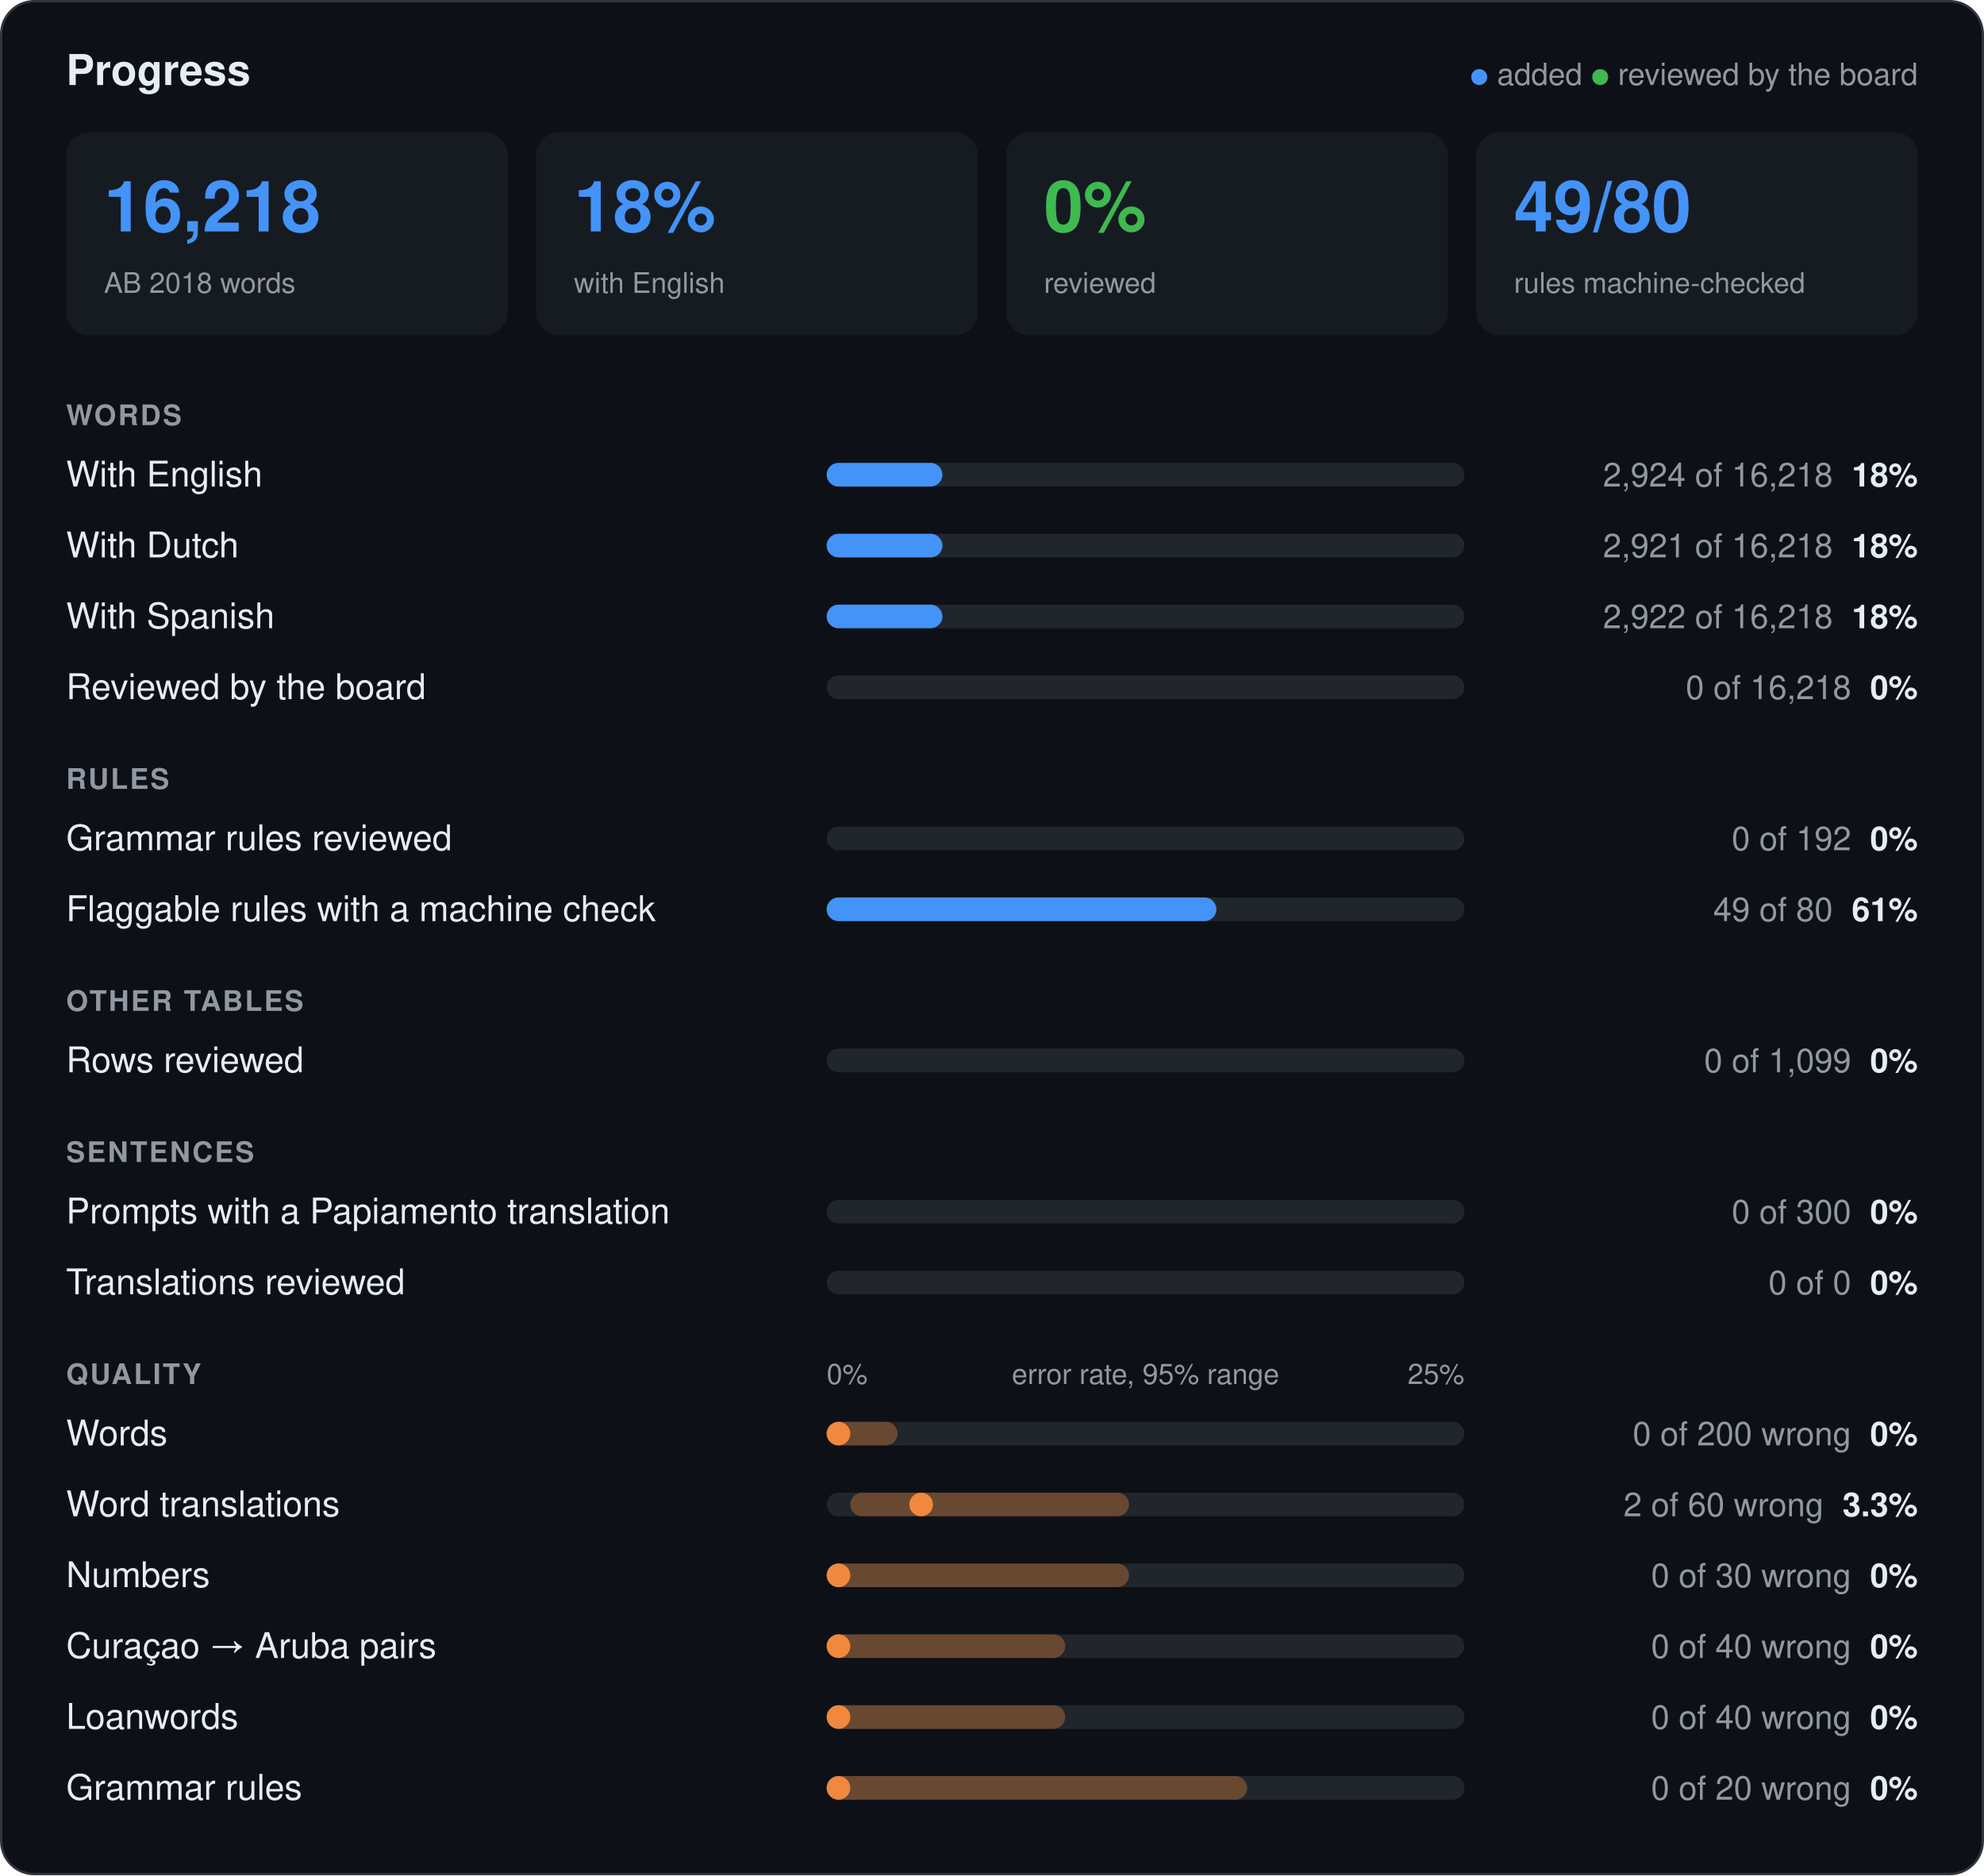
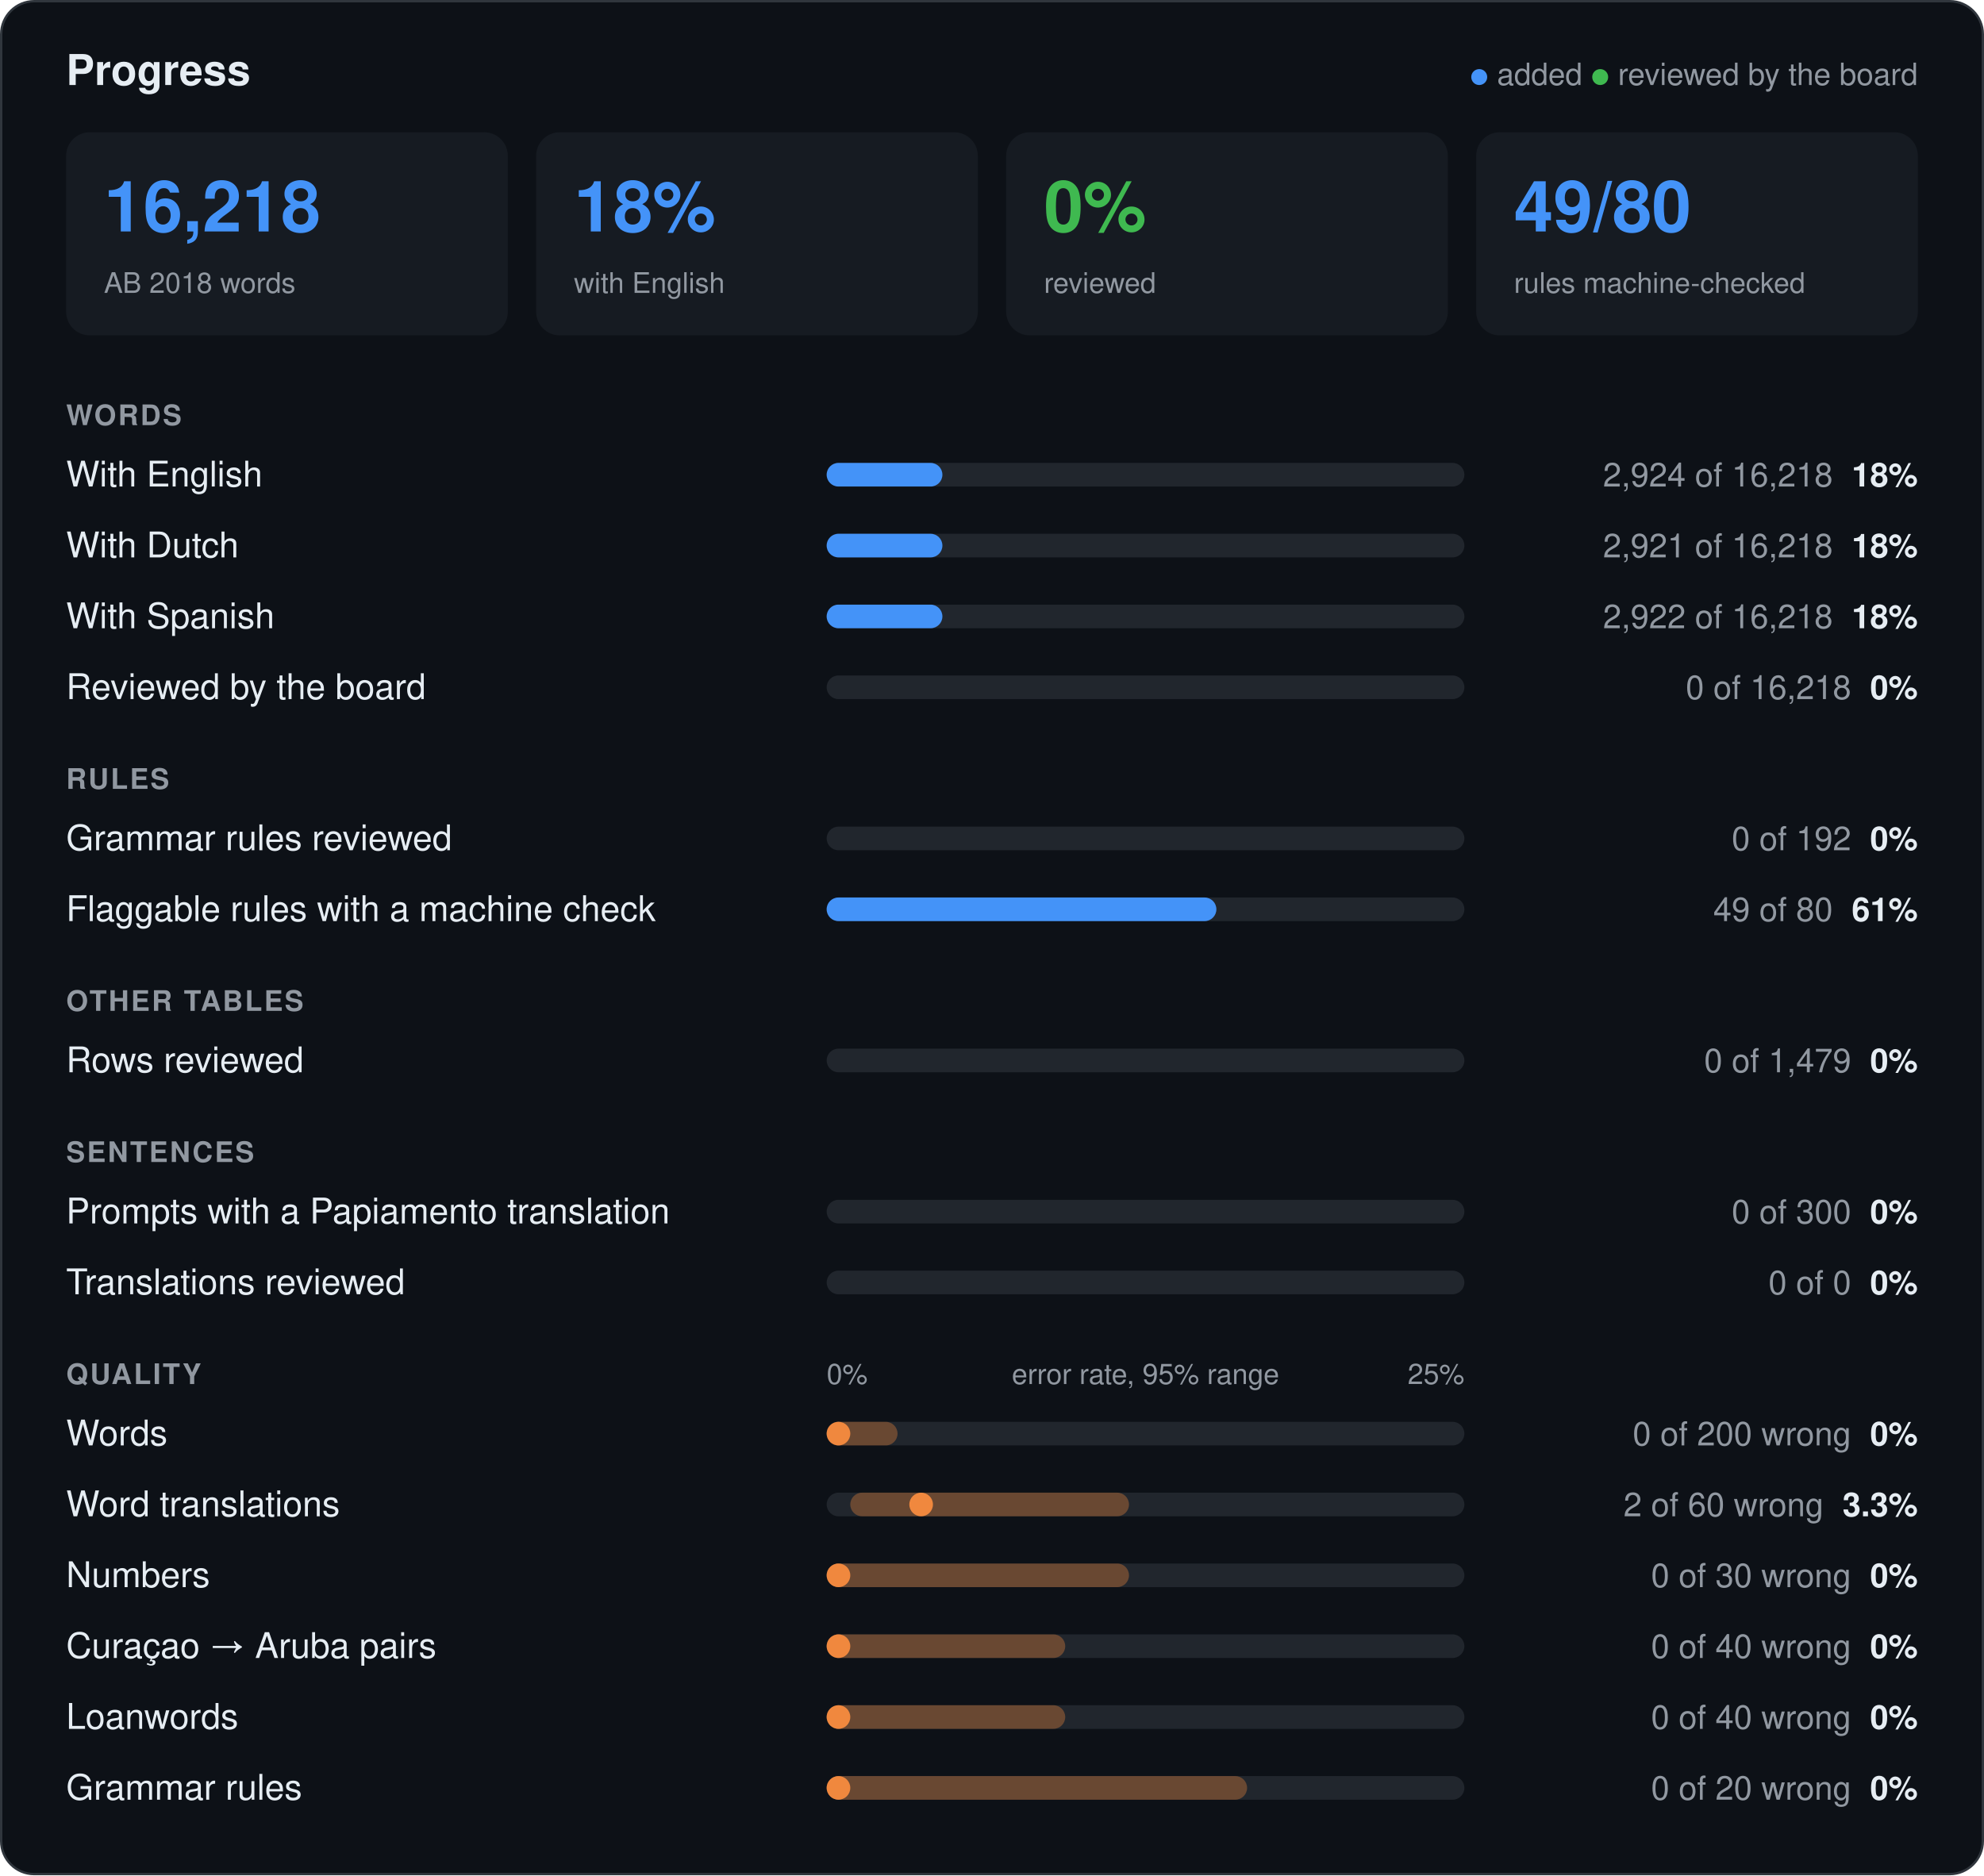
<svg xmlns="http://www.w3.org/2000/svg" viewBox="0 0 840 794" width="840" height="794" role="img" aria-label="Progress of the Papiamento open data">
  <rect x="0.5" y="0.5" width="839" height="793" rx="14" fill="#0d1117" stroke="#30363d" />
  <g font-family="-apple-system, 'Segoe UI', Helvetica, Arial, sans-serif">
    <text x="28" y="36" font-size="18" font-weight="700" fill="#e6edf3">Progress</text>
    <text x="812" y="36" font-size="13" fill="#9198a1" text-anchor="end">
      <tspan fill="#4493f8">●</tspan> added    <tspan fill="#3fb950">●</tspan> reviewed by the board</text>
    <rect x="28" y="56" width="187" height="86" rx="10" fill="#161b22" />
    <text x="44" y="98" font-size="30" font-weight="700" fill="#4493f8">16,218</text>
    <text x="44" y="124" font-size="12" fill="#9198a1">AB 2018 words</text>
    <rect x="227" y="56" width="187" height="86" rx="10" fill="#161b22" />
    <text x="243" y="98" font-size="30" font-weight="700" fill="#4493f8">18%</text>
    <text x="243" y="124" font-size="12" fill="#9198a1">with English</text>
    <rect x="426" y="56" width="187" height="86" rx="10" fill="#161b22" />
    <text x="442" y="98" font-size="30" font-weight="700" fill="#3fb950">0%</text>
    <text x="442" y="124" font-size="12" fill="#9198a1">reviewed</text>
    <rect x="625" y="56" width="187" height="86" rx="10" fill="#161b22" />
    <text x="641" y="98" font-size="30" font-weight="700" fill="#4493f8">49/80</text>
    <text x="641" y="124" font-size="12" fill="#9198a1">rules machine-checked</text>
    <text x="28" y="180" font-size="12" font-weight="600" fill="#9198a1" letter-spacing="0.8">WORDS</text>
    <text x="28" y="206" font-size="15" fill="#e6edf3">With English</text>
    <rect x="350" y="196" width="270" height="10" rx="5" fill="#21262d" />
    <rect x="350" y="196" width="49" height="10" rx="5" fill="#4493f8" />
    <text x="812" y="206" font-size="14" fill="#9198a1" text-anchor="end">2,924 of 16,218<tspan font-weight="600" fill="#e6edf3" dx="8">18%</tspan>
    </text>
    <text x="28" y="236" font-size="15" fill="#e6edf3">With Dutch</text>
    <rect x="350" y="226" width="270" height="10" rx="5" fill="#21262d" />
    <rect x="350" y="226" width="49" height="10" rx="5" fill="#4493f8" />
    <text x="812" y="236" font-size="14" fill="#9198a1" text-anchor="end">2,921 of 16,218<tspan font-weight="600" fill="#e6edf3" dx="8">18%</tspan>
    </text>
    <text x="28" y="266" font-size="15" fill="#e6edf3">With Spanish</text>
    <rect x="350" y="256" width="270" height="10" rx="5" fill="#21262d" />
    <rect x="350" y="256" width="49" height="10" rx="5" fill="#4493f8" />
    <text x="812" y="266" font-size="14" fill="#9198a1" text-anchor="end">2,922 of 16,218<tspan font-weight="600" fill="#e6edf3" dx="8">18%</tspan>
    </text>
    <text x="28" y="296" font-size="15" fill="#e6edf3">Reviewed by the board</text>
    <rect x="350" y="286" width="270" height="10" rx="5" fill="#21262d" />
    <text x="812" y="296" font-size="14" fill="#9198a1" text-anchor="end">0 of 16,218<tspan font-weight="600" fill="#e6edf3" dx="8">0%</tspan>
    </text>
    <text x="28" y="334" font-size="12" font-weight="600" fill="#9198a1" letter-spacing="0.8">RULES</text>
    <text x="28" y="360" font-size="15" fill="#e6edf3">Grammar rules reviewed</text>
    <rect x="350" y="350" width="270" height="10" rx="5" fill="#21262d" />
    <text x="812" y="360" font-size="14" fill="#9198a1" text-anchor="end">0 of 192<tspan font-weight="600" fill="#e6edf3" dx="8">0%</tspan>
    </text>
    <text x="28" y="390" font-size="15" fill="#e6edf3">Flaggable rules with a machine check</text>
    <rect x="350" y="380" width="270" height="10" rx="5" fill="#21262d" />
    <rect x="350" y="380" width="165" height="10" rx="5" fill="#4493f8" />
    <text x="812" y="390" font-size="14" fill="#9198a1" text-anchor="end">49 of 80<tspan font-weight="600" fill="#e6edf3" dx="8">61%</tspan>
    </text>
    <text x="28" y="428" font-size="12" font-weight="600" fill="#9198a1" letter-spacing="0.8">OTHER TABLES</text>
    <text x="28" y="454" font-size="15" fill="#e6edf3">Rows reviewed</text>
    <rect x="350" y="444" width="270" height="10" rx="5" fill="#21262d" />
-     <text x="812" y="454" font-size="14" fill="#9198a1" text-anchor="end">0 of 1,099<tspan font-weight="600" fill="#e6edf3" dx="8">0%</tspan>
+     <text x="812" y="454" font-size="14" fill="#9198a1" text-anchor="end">0 of 1,479<tspan font-weight="600" fill="#e6edf3" dx="8">0%</tspan>
    </text>
    <text x="28" y="492" font-size="12" font-weight="600" fill="#9198a1" letter-spacing="0.8">SENTENCES</text>
    <text x="28" y="518" font-size="15" fill="#e6edf3">Prompts with a Papiamento translation</text>
    <rect x="350" y="508" width="270" height="10" rx="5" fill="#21262d" />
    <text x="812" y="518" font-size="14" fill="#9198a1" text-anchor="end">0 of 300<tspan font-weight="600" fill="#e6edf3" dx="8">0%</tspan>
    </text>
    <text x="28" y="548" font-size="15" fill="#e6edf3">Translations reviewed</text>
    <rect x="350" y="538" width="270" height="10" rx="5" fill="#21262d" />
    <text x="812" y="548" font-size="14" fill="#9198a1" text-anchor="end">0 of 0<tspan font-weight="600" fill="#e6edf3" dx="8">0%</tspan>
    </text>
    <text x="28" y="586" font-size="12" font-weight="600" fill="#9198a1" letter-spacing="0.8">QUALITY</text>
    <text x="350" y="586" font-size="12" fill="#9198a1">0%</text>
    <text x="485" y="586" font-size="12" fill="#9198a1" text-anchor="middle">error rate, 95% range</text>
    <text x="620" y="586" font-size="12" fill="#9198a1" text-anchor="end">25%</text>
    <text x="28" y="612" font-size="15" fill="#e6edf3">Words</text>
    <rect x="350" y="602" width="270" height="10" rx="5" fill="#21262d" />
    <rect x="350" y="602" width="30" height="10" rx="5" fill="#f0883e" fill-opacity="0.35" />
    <circle cx="355" cy="607" r="5" fill="#f0883e" />
    <text x="812" y="612" font-size="14" fill="#9198a1" text-anchor="end">0 of 200 wrong<tspan font-weight="600" fill="#e6edf3" dx="8">0%</tspan>
    </text>
    <text x="28" y="642" font-size="15" fill="#e6edf3">Word translations</text>
    <rect x="350" y="632" width="270" height="10" rx="5" fill="#21262d" />
    <rect x="360" y="632" width="118" height="10" rx="5" fill="#f0883e" fill-opacity="0.35" />
    <circle cx="390" cy="637" r="5" fill="#f0883e" />
    <text x="812" y="642" font-size="14" fill="#9198a1" text-anchor="end">2 of 60 wrong<tspan font-weight="600" fill="#e6edf3" dx="8">3.3%</tspan>
    </text>
    <text x="28" y="672" font-size="15" fill="#e6edf3">Numbers</text>
    <rect x="350" y="662" width="270" height="10" rx="5" fill="#21262d" />
    <rect x="350" y="662" width="128" height="10" rx="5" fill="#f0883e" fill-opacity="0.35" />
    <circle cx="355" cy="667" r="5" fill="#f0883e" />
    <text x="812" y="672" font-size="14" fill="#9198a1" text-anchor="end">0 of 30 wrong<tspan font-weight="600" fill="#e6edf3" dx="8">0%</tspan>
    </text>
    <text x="28" y="702" font-size="15" fill="#e6edf3">Curaçao → Aruba pairs</text>
    <rect x="350" y="692" width="270" height="10" rx="5" fill="#21262d" />
    <rect x="350" y="692" width="101" height="10" rx="5" fill="#f0883e" fill-opacity="0.35" />
    <circle cx="355" cy="697" r="5" fill="#f0883e" />
    <text x="812" y="702" font-size="14" fill="#9198a1" text-anchor="end">0 of 40 wrong<tspan font-weight="600" fill="#e6edf3" dx="8">0%</tspan>
    </text>
    <text x="28" y="732" font-size="15" fill="#e6edf3">Loanwords</text>
    <rect x="350" y="722" width="270" height="10" rx="5" fill="#21262d" />
    <rect x="350" y="722" width="101" height="10" rx="5" fill="#f0883e" fill-opacity="0.35" />
    <circle cx="355" cy="727" r="5" fill="#f0883e" />
    <text x="812" y="732" font-size="14" fill="#9198a1" text-anchor="end">0 of 40 wrong<tspan font-weight="600" fill="#e6edf3" dx="8">0%</tspan>
    </text>
    <text x="28" y="762" font-size="15" fill="#e6edf3">Grammar rules</text>
    <rect x="350" y="752" width="270" height="10" rx="5" fill="#21262d" />
    <rect x="350" y="752" width="178" height="10" rx="5" fill="#f0883e" fill-opacity="0.35" />
    <circle cx="355" cy="757" r="5" fill="#f0883e" />
    <text x="812" y="762" font-size="14" fill="#9198a1" text-anchor="end">0 of 20 wrong<tspan font-weight="600" fill="#e6edf3" dx="8">0%</tspan>
    </text>
  </g>
</svg>
